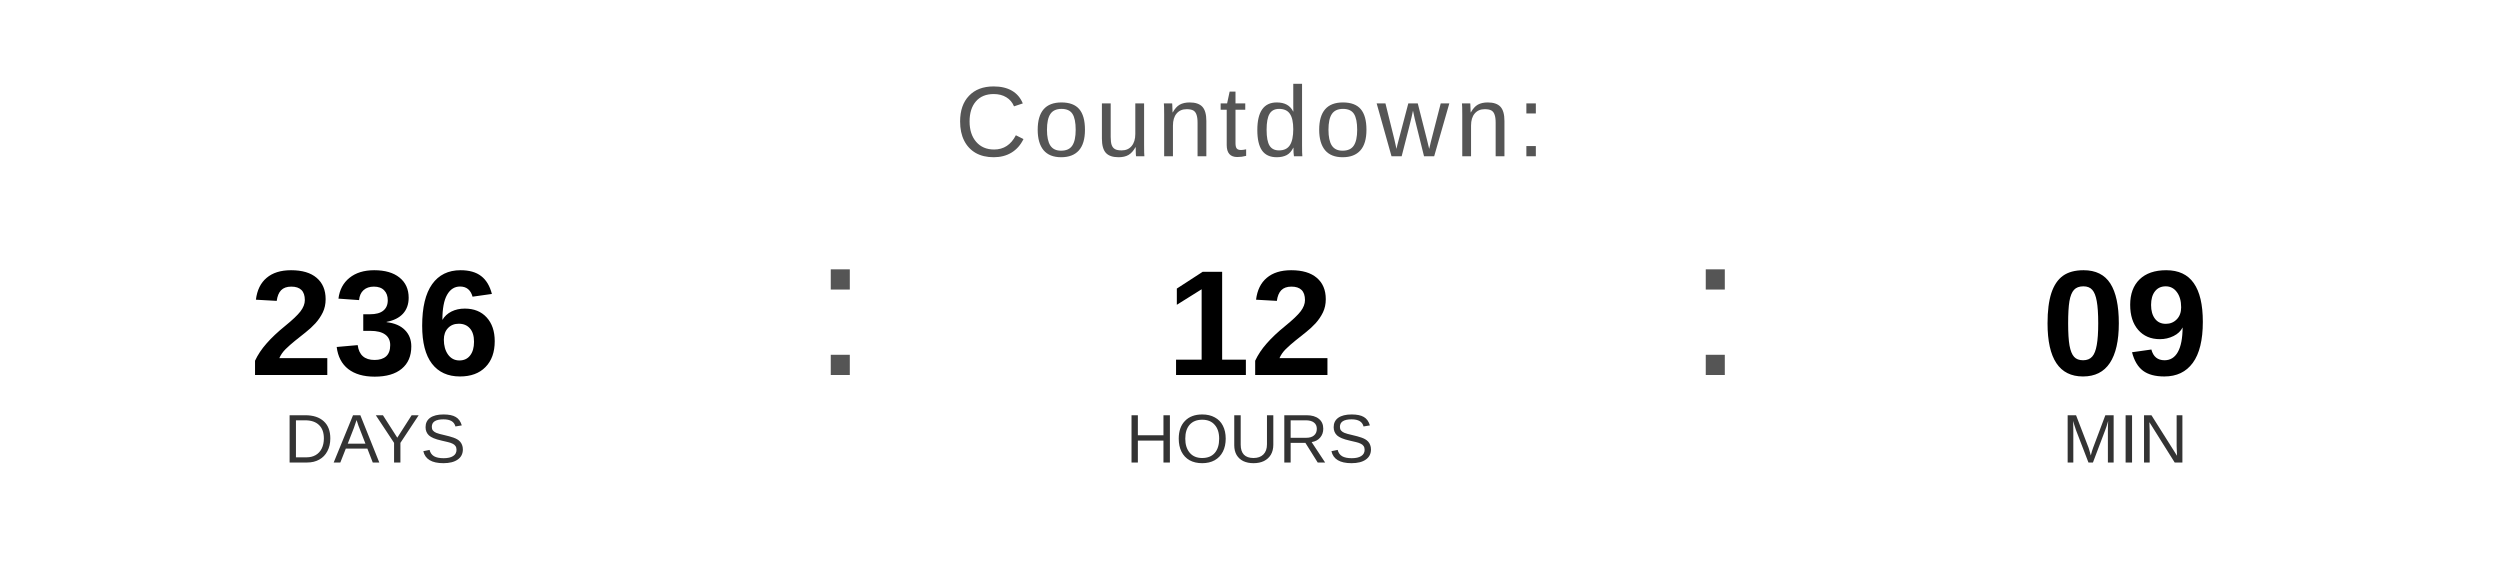
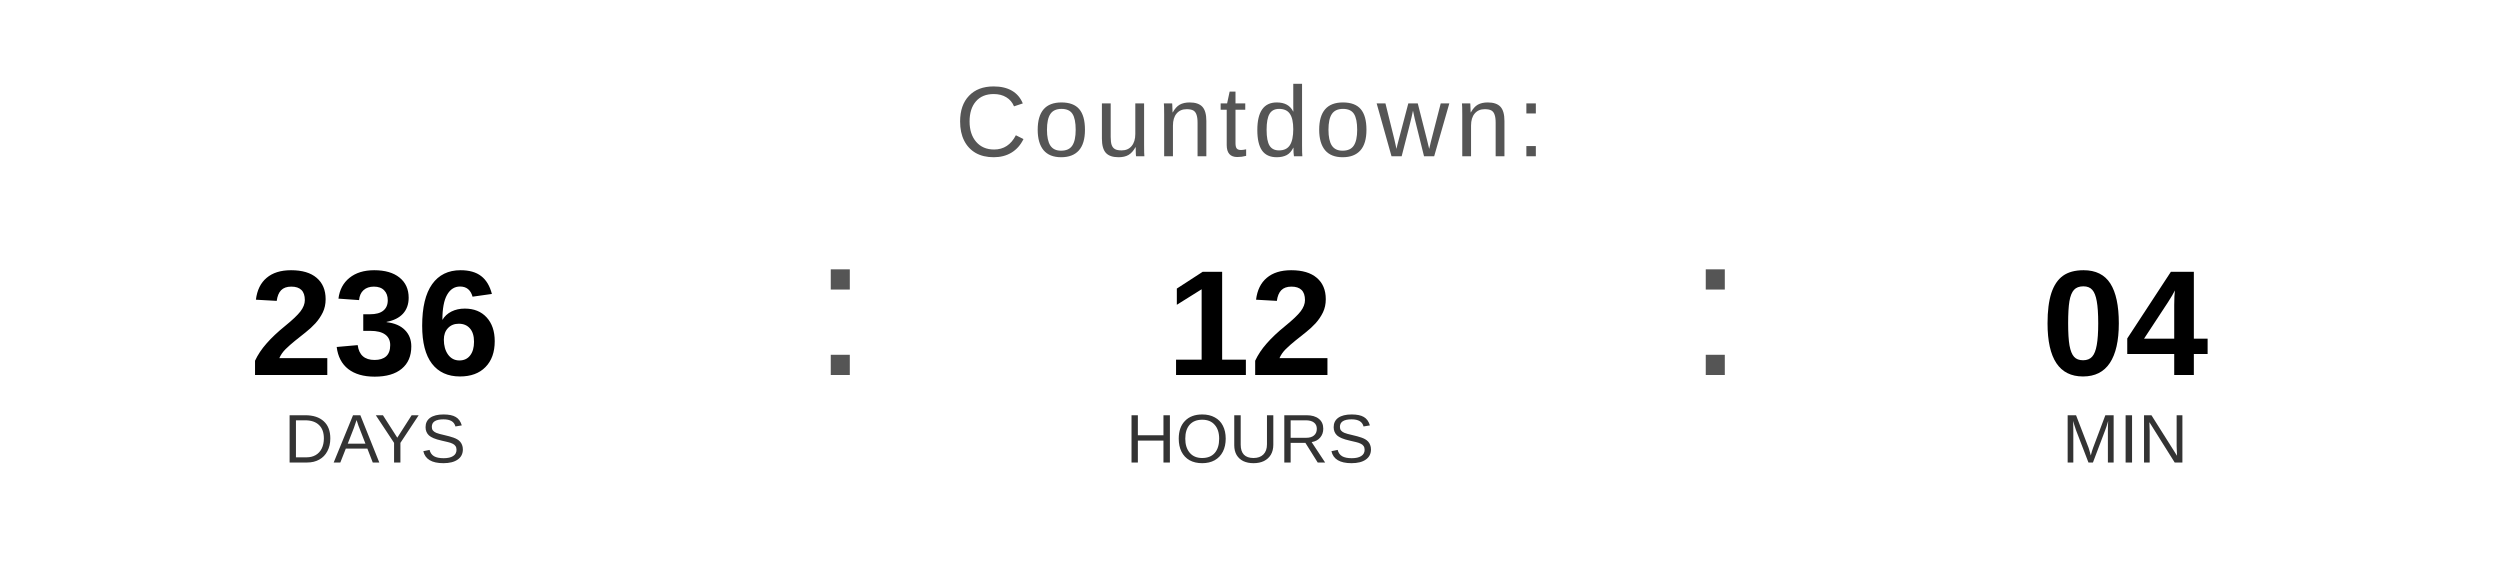
<svg xmlns="http://www.w3.org/2000/svg" width="400" height="90" viewBox="0 0 400 90">
  <text x="200" y="25" font-family="Arial, Helvetica, sans-serif" font-size="16" fill="#555555" text-anchor="middle" letter-spacing="1">
    Countdown:
  </text>
  <text x="60" y="60" font-family="Arial, Helvetica, sans-serif" font-size="24" font-weight="bold" fill="#000000" text-anchor="middle">236</text>
  <text x="60" y="74" font-family="Arial, Helvetica, sans-serif" font-size="11" fill="#333333" text-anchor="middle">DAYS</text>
  <text x="130" y="60" font-family="Arial, sans-serif" font-size="32" fill="#555555">:</text>
  <text x="200" y="60" font-family="Arial, Helvetica, sans-serif" font-size="24" font-weight="bold" fill="#000000" text-anchor="middle">12</text>
  <text x="200" y="74" font-family="Arial, Helvetica, sans-serif" font-size="11" fill="#333333" text-anchor="middle">HOURS</text>
  <text x="270" y="60" font-family="Arial, sans-serif" font-size="32" fill="#555555">:</text>
-   <text x="340" y="60" font-family="Arial, Helvetica, sans-serif" font-size="24" font-weight="bold" fill="#000000" text-anchor="middle">09</text>
+   <text x="340" y="60" font-family="Arial, Helvetica, sans-serif" font-size="24" font-weight="bold" fill="#000000" text-anchor="middle">04</text>
  <text x="340" y="74" font-family="Arial, Helvetica, sans-serif" font-size="11" fill="#333333" text-anchor="middle">MIN</text>
</svg>
